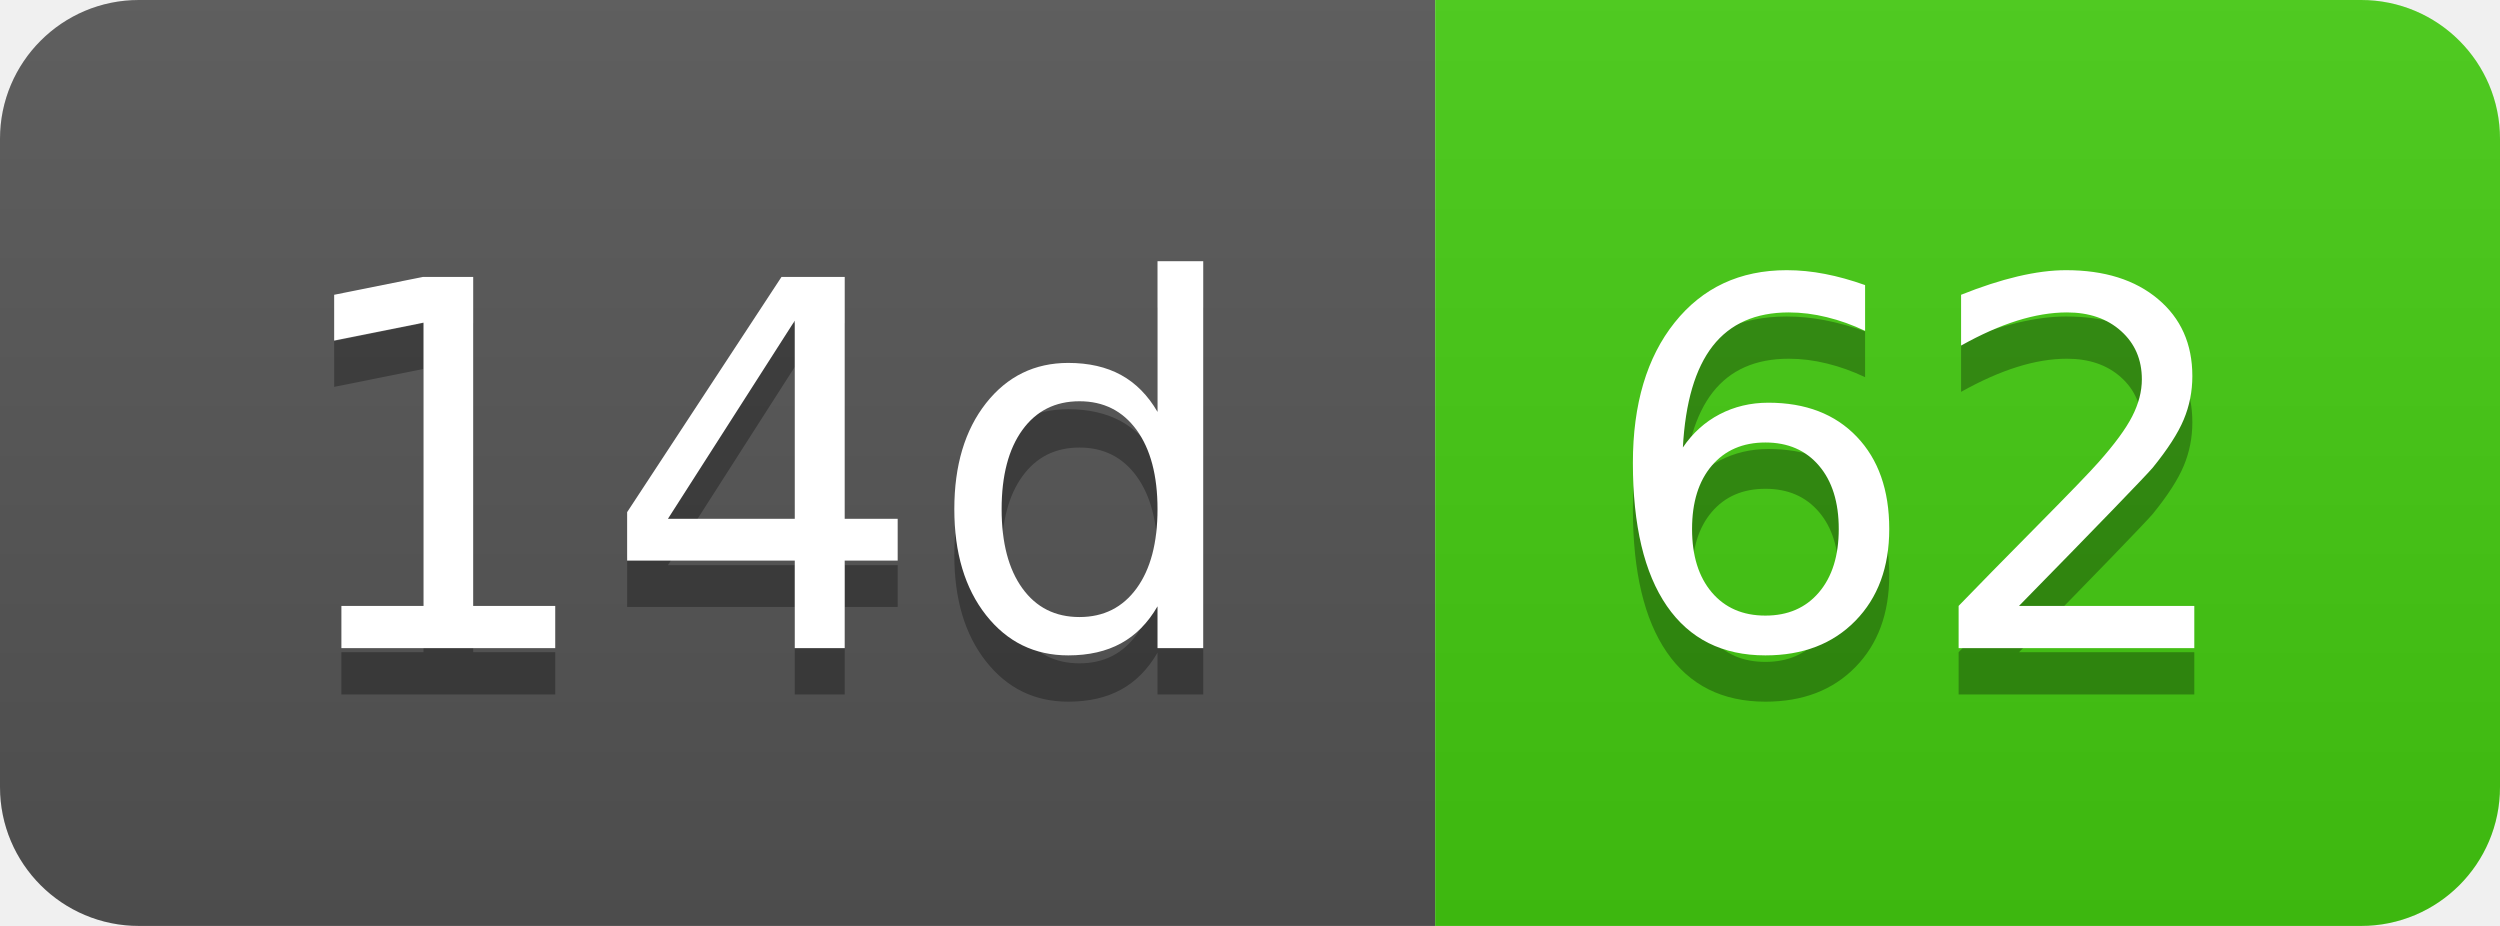
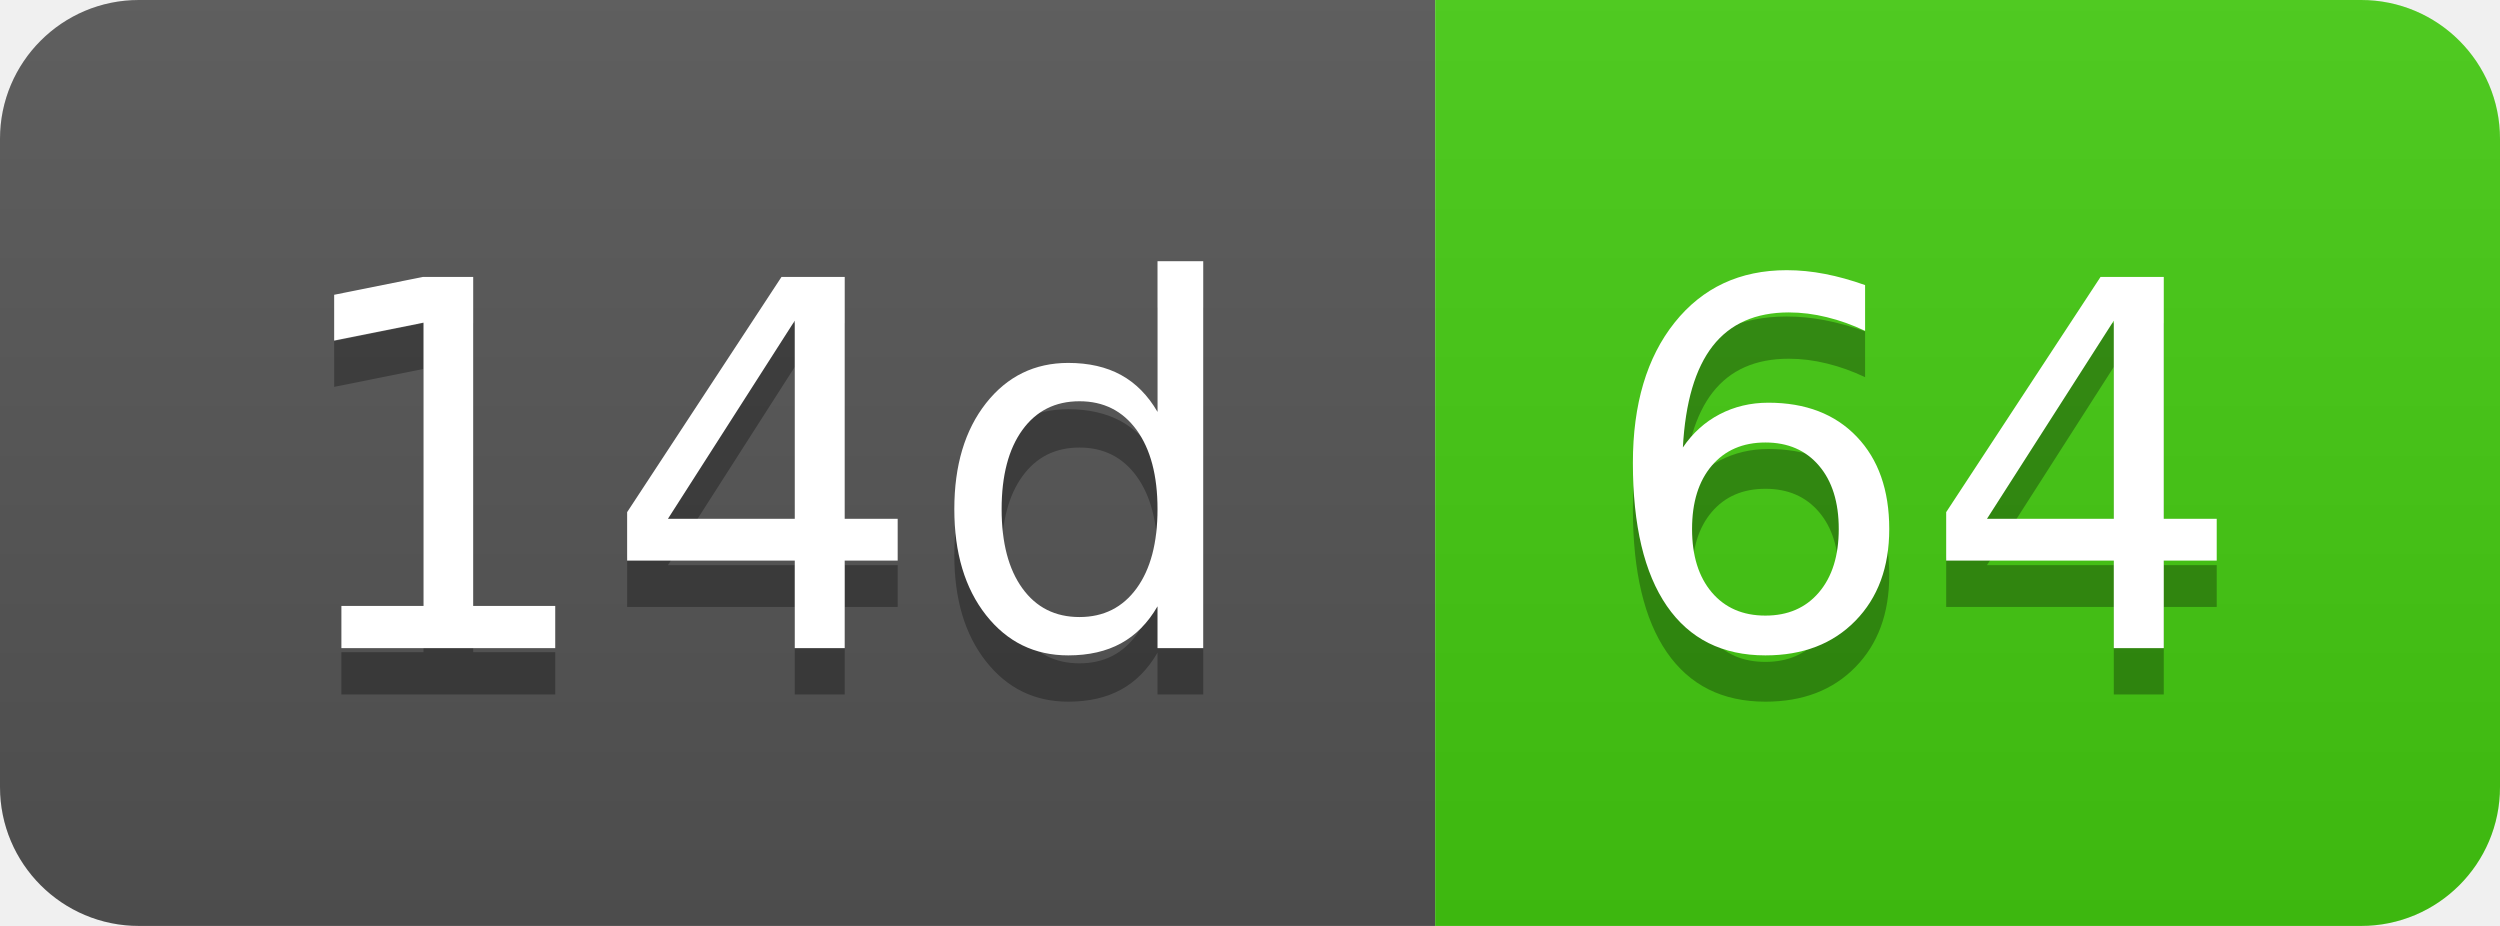
- <svg xmlns="http://www.w3.org/2000/svg" width="54" height="20" role="img" aria-label="14d: 62">
+ <svg xmlns="http://www.w3.org/2000/svg" width="54" height="20" role="img" aria-label="14d: 64">
  <linearGradient id="s" x2="0" y2="100%">
    <stop offset="0" stop-color="#bbb" stop-opacity=".1" />
    <stop offset="1" stop-opacity=".1" />
  </linearGradient>
  <clipPath id="r">
    <rect width="54" height="20" rx="3" fill="#fff" />
  </clipPath>
  <g clip-path="url(#r)">
    <rect width="31" height="20" fill="#555" />
    <rect x="31" width="23" height="20" fill="#4c1" />
    <rect width="54" height="20" fill="url(#s)" />
  </g>
  <g fill="#fff" text-anchor="middle" font-family="Verdana,Geneva,DejaVu Sans,sans-serif" text-rendering="geometricPrecision" font-size="110">
    <text aria-hidden="true" x="165" y="150" fill="#010101" fill-opacity=".3" transform="scale(.1)" textLength="210">14d</text>
    <text x="165" y="140" transform="scale(.1)" fill="#fff" textLength="210">14d</text>
-     <text aria-hidden="true" x="415" y="150" fill="#010101" fill-opacity=".3" transform="scale(.1)" textLength="130">62</text>
-     <text x="415" y="140" transform="scale(.1)" fill="#fff" textLength="130">62</text>
+     <text aria-hidden="true" x="415" y="150" fill="#010101" fill-opacity=".3" transform="scale(.1)" textLength="130">64</text>
+     <text x="415" y="140" transform="scale(.1)" fill="#fff" textLength="130">64</text>
  </g>
</svg>
